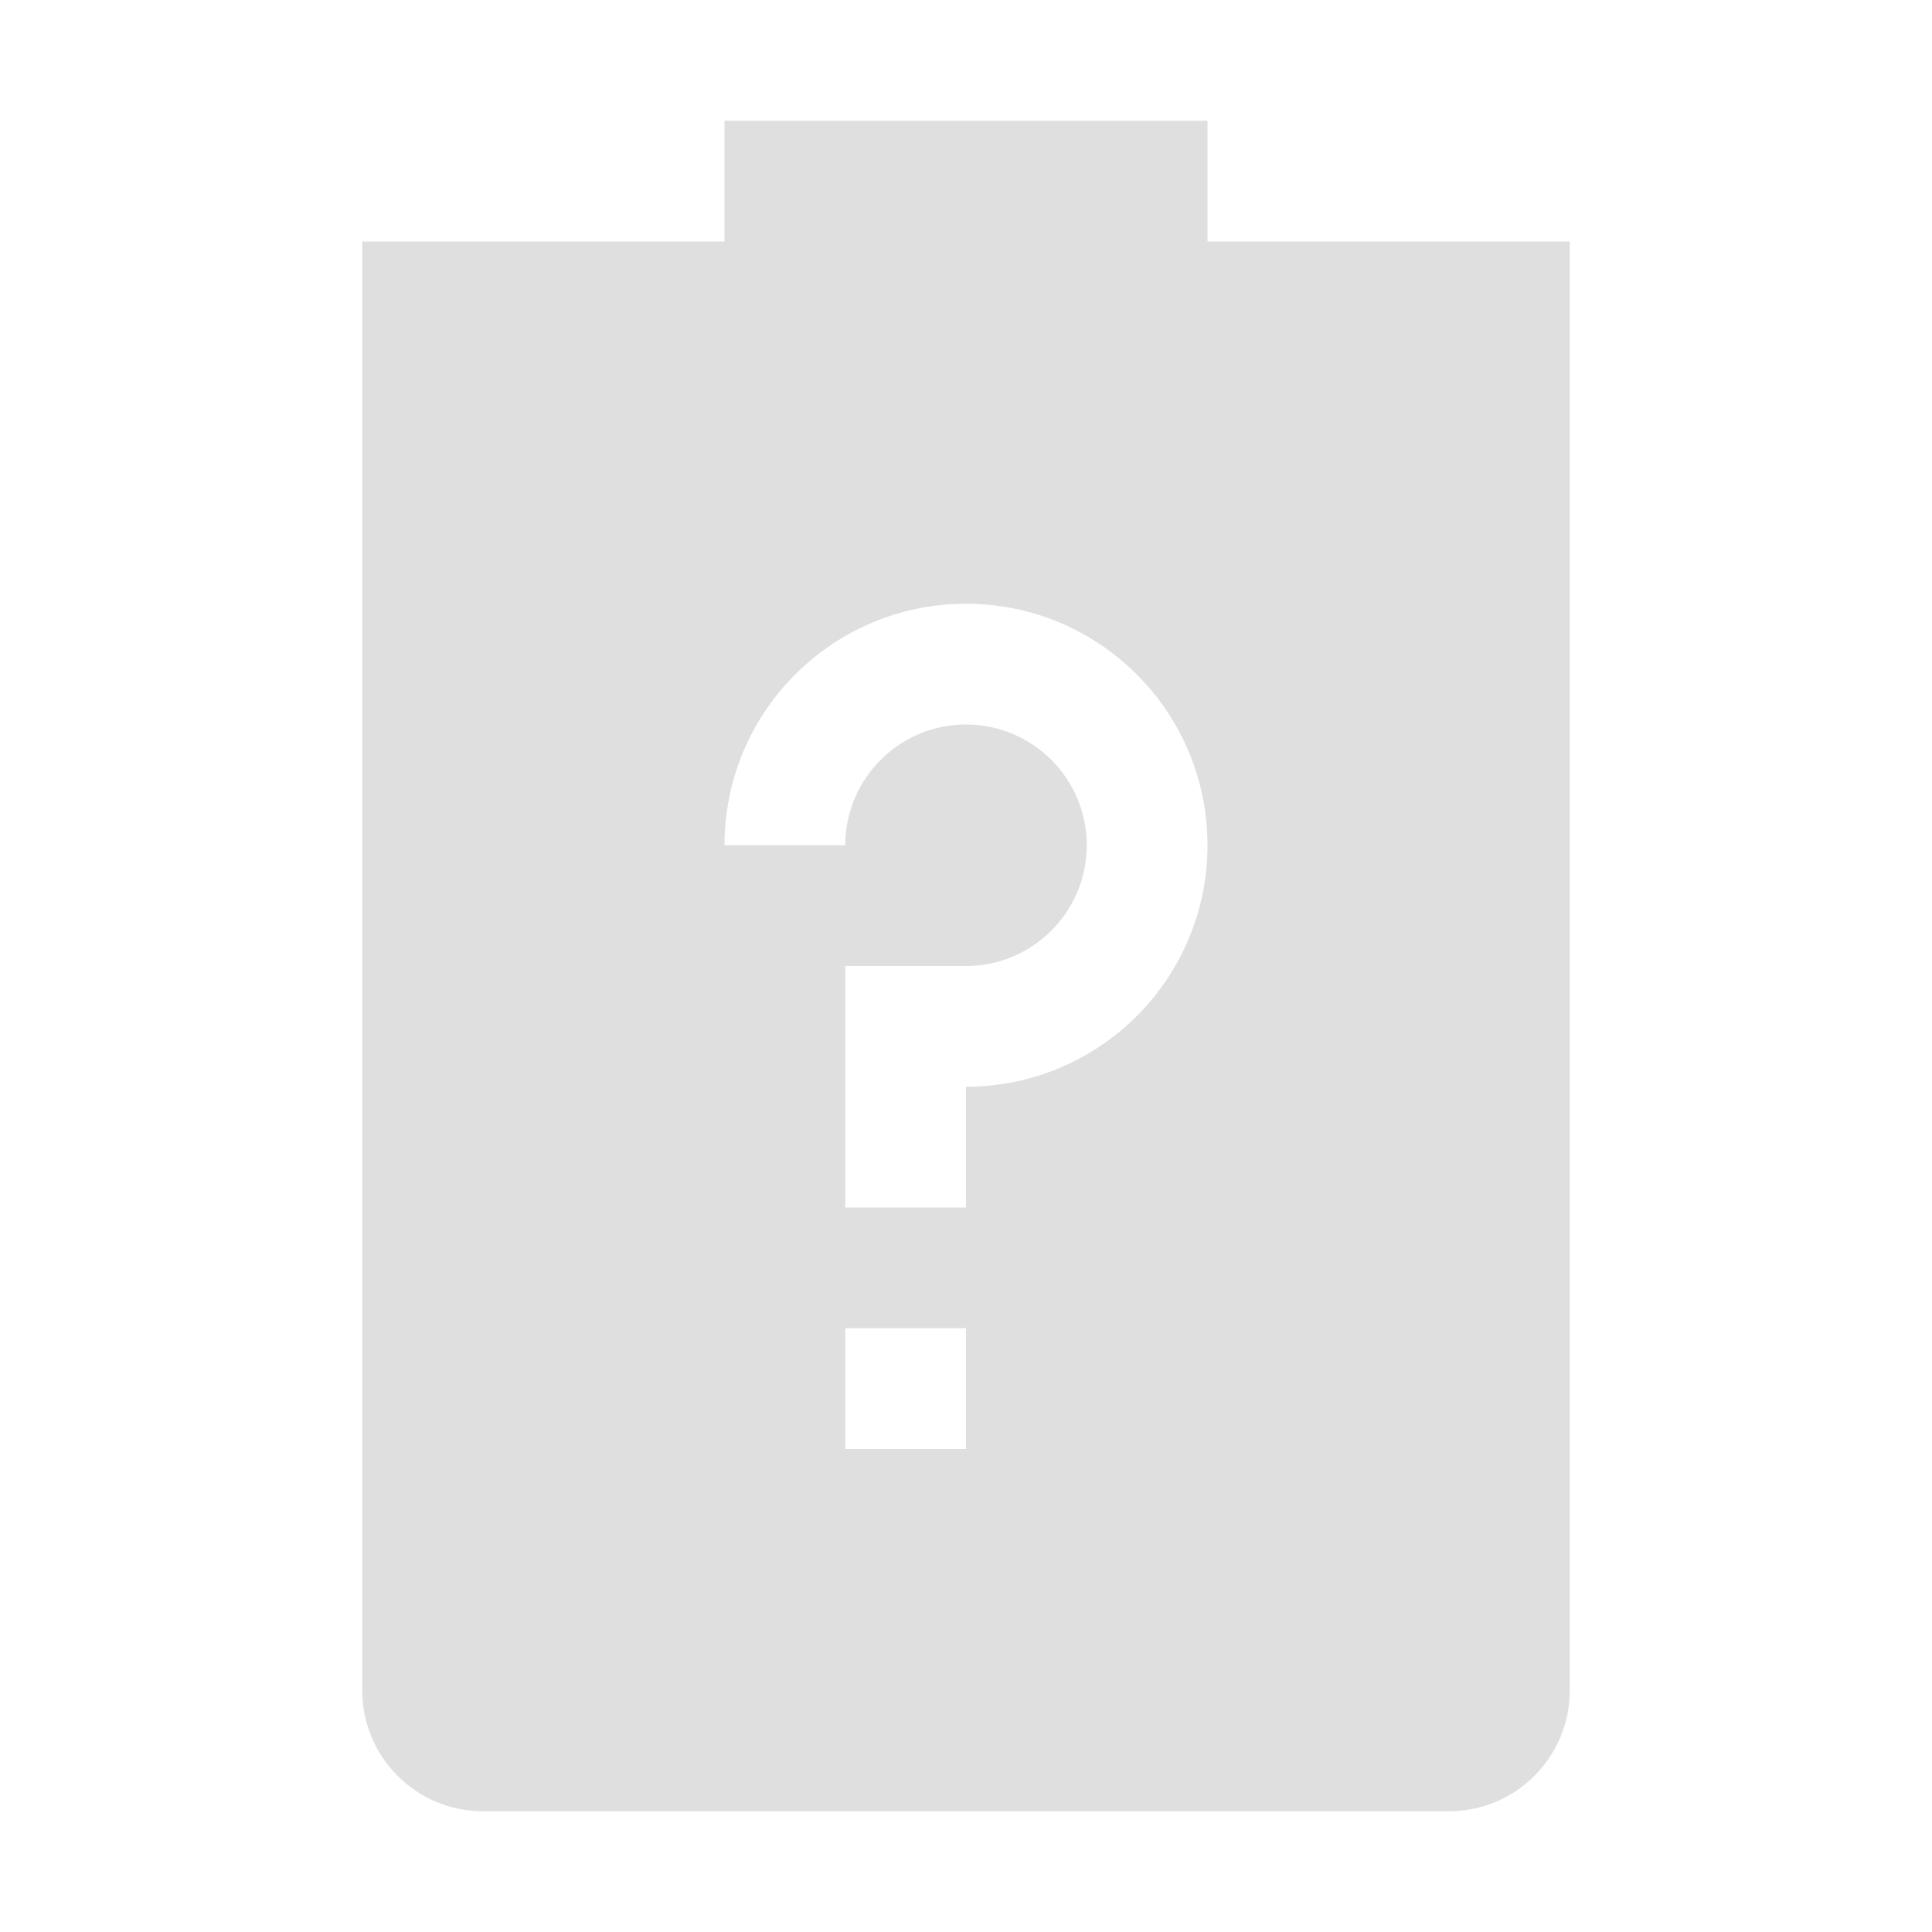
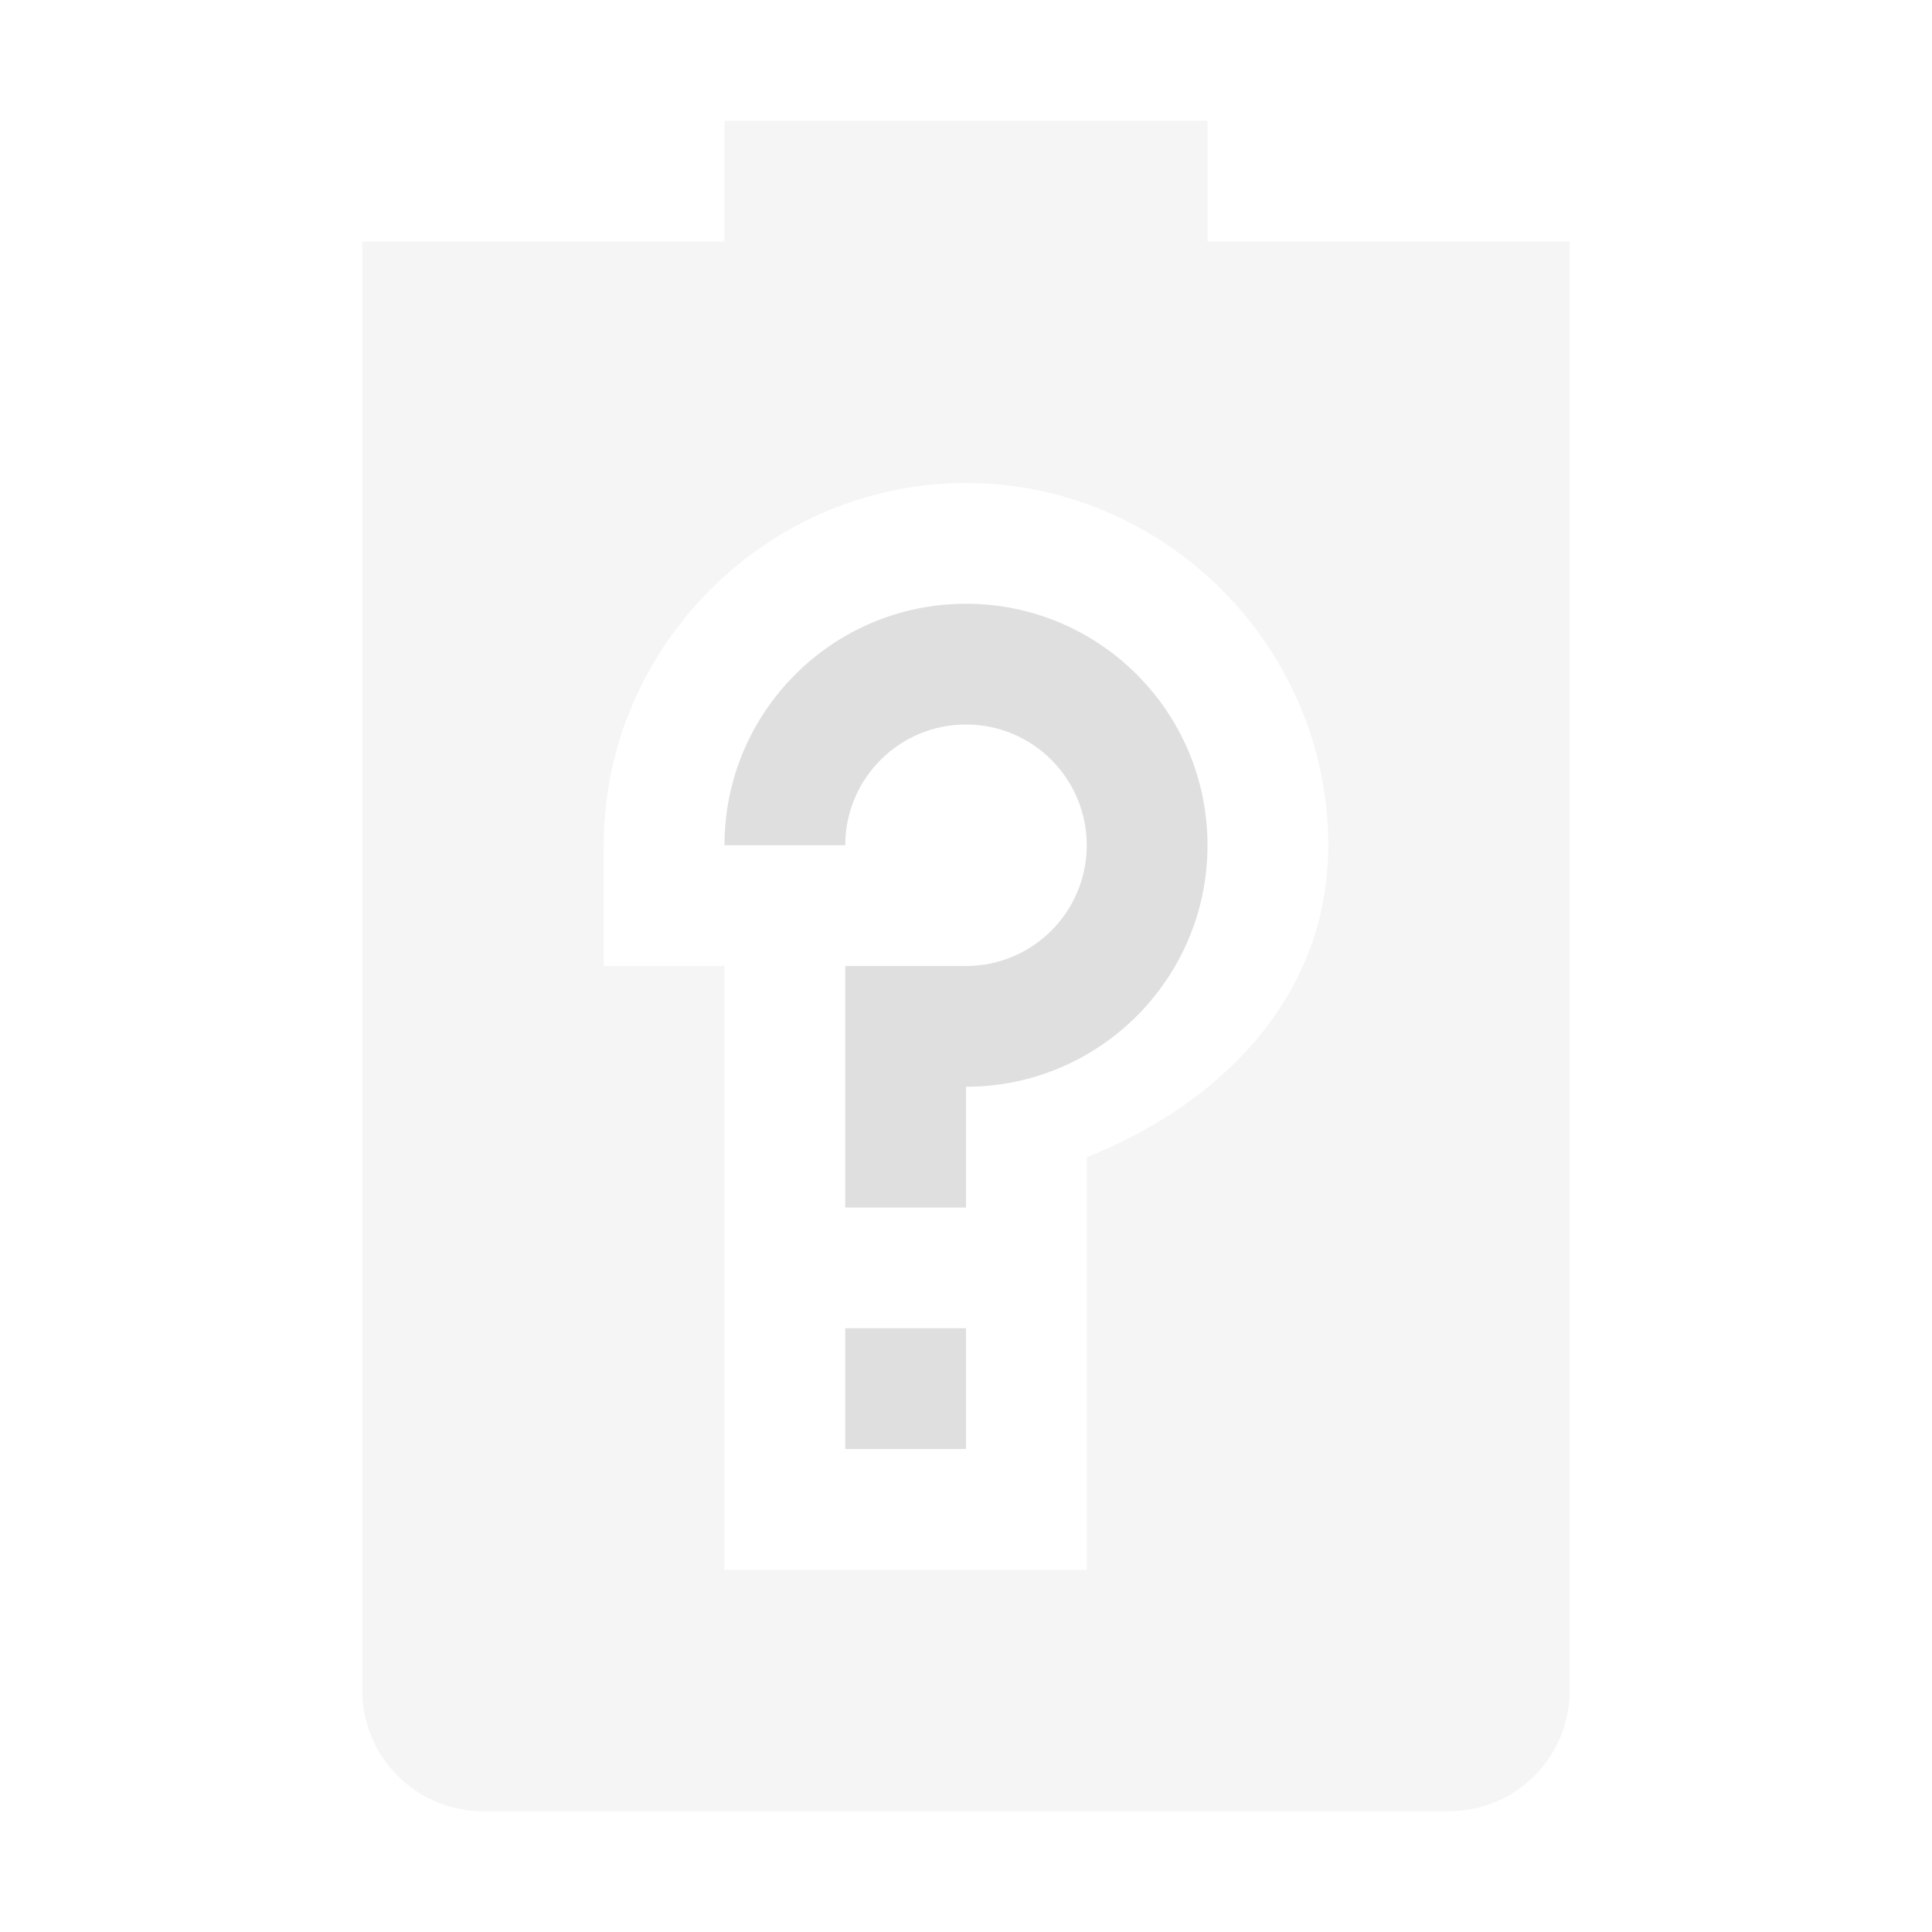
<svg xmlns="http://www.w3.org/2000/svg" width="16" height="16" version="1.1">
  <defs>
    <style id="current-color-scheme" type="text/css">
   .ColorScheme-Text { color:#dfdfdf; } .ColorScheme-Highlight { color:#4285f4; }
  </style>
  </defs>
-   <path style="fill:currentColor" class="ColorScheme-Text" d="M 6,1 V 2 H 3 V 14 C 3,14.55 3.446,15 4,15 H 12 C 12.554,15 13,14.55 13,14 V 2 H 10 V 1 Z M 8,5 C 9.105,5 10,5.895 10,7 10,8.105 9.105,9 8,9 V 10 H 7 V 8 H 8 C 8.552,8 9,7.552 9,7 9,6.448 8.552,6 8,6 7.448,6 7,6.448 7,7 H 6 C 6,5.895 6.895,5 8,5 Z M 7,11 H 8 V 12 H 7 Z" />
+   <path style="opacity:0.3;fill:currentColor" class="ColorScheme-Text" d="M 6,1 V 2 H 3 V 14 C 3,14.55 3.446,15 4,15 H 12 C 12.554,15 13,14.55 13,14 V 2 H 10 V 1 Z M 8,4 C 9.645,4 11,5.355 11,7 11,8.257 10.107,9.141 9,9.584 V 13 H 6 V 8 H 5 V 7 C 5,5.355 6.355,4 8,4 Z" />
+   <path style="fill:currentColor" class="ColorScheme-Text" d="M 8,5 A 2,2 0 0 0 6,7 H 7 A 1,1 0 0 1 8,6 1,1 0 0 1 9,7 1,1 0 0 1 8,8 H 7 V 10 H 8 V 9 A 2,2 0 0 0 10,7 2,2 0 0 0 8,5 Z M 7,11 V 12 H 8 V 11 Z" />
</svg>
